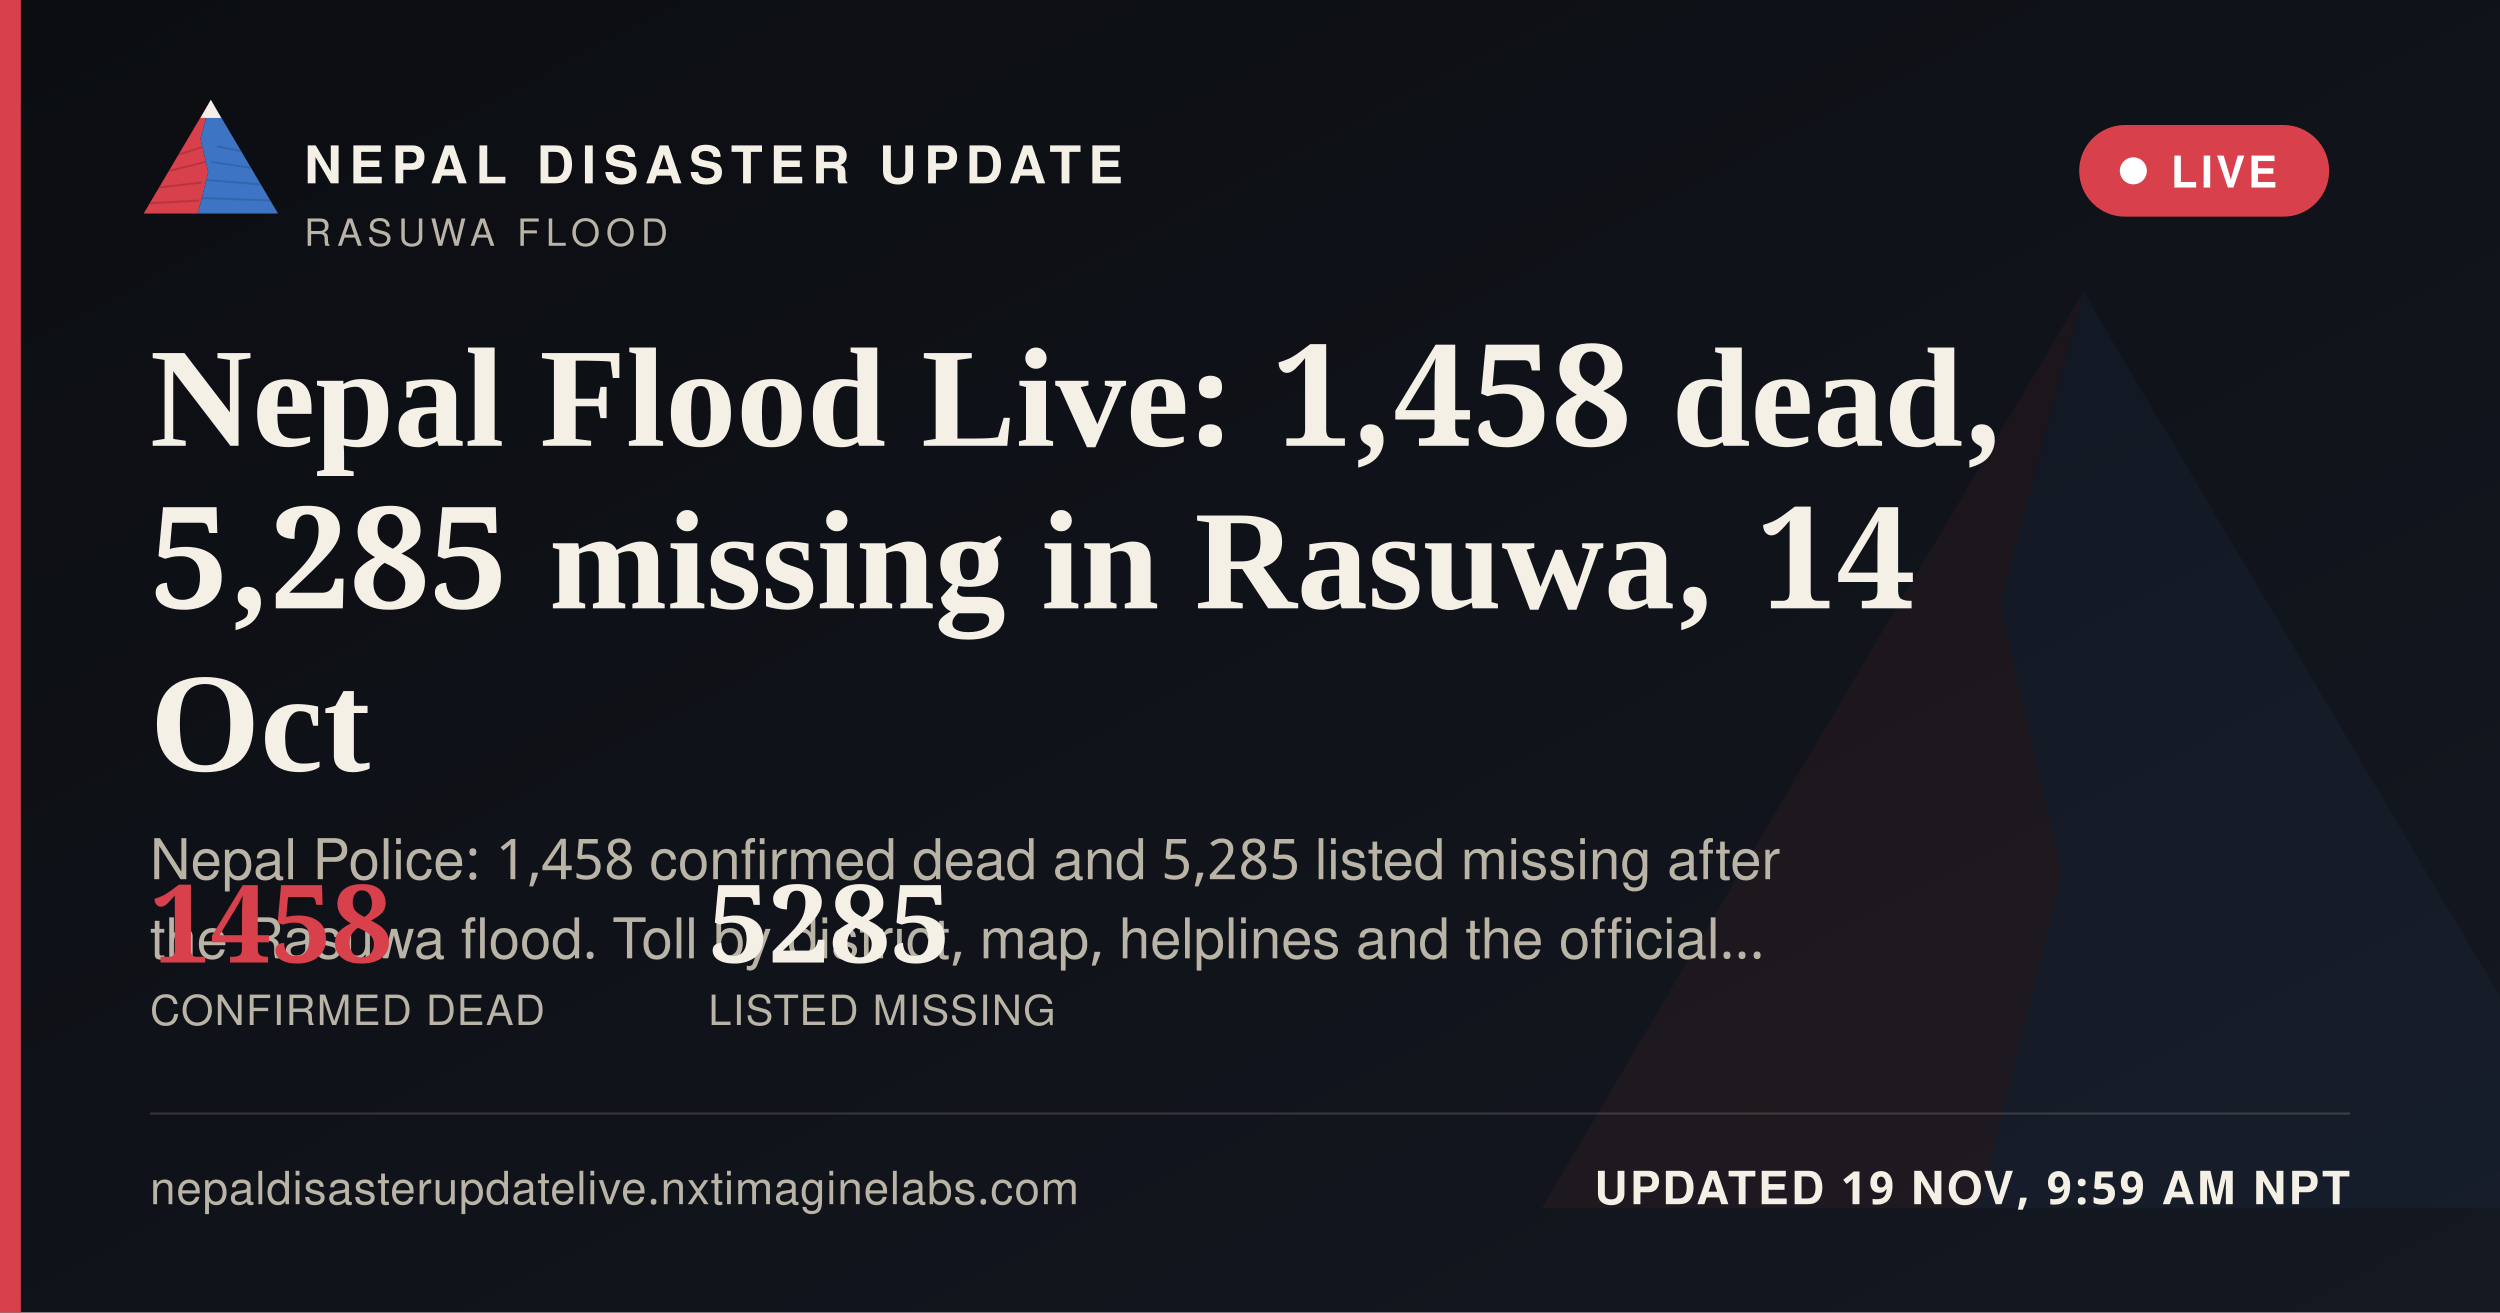
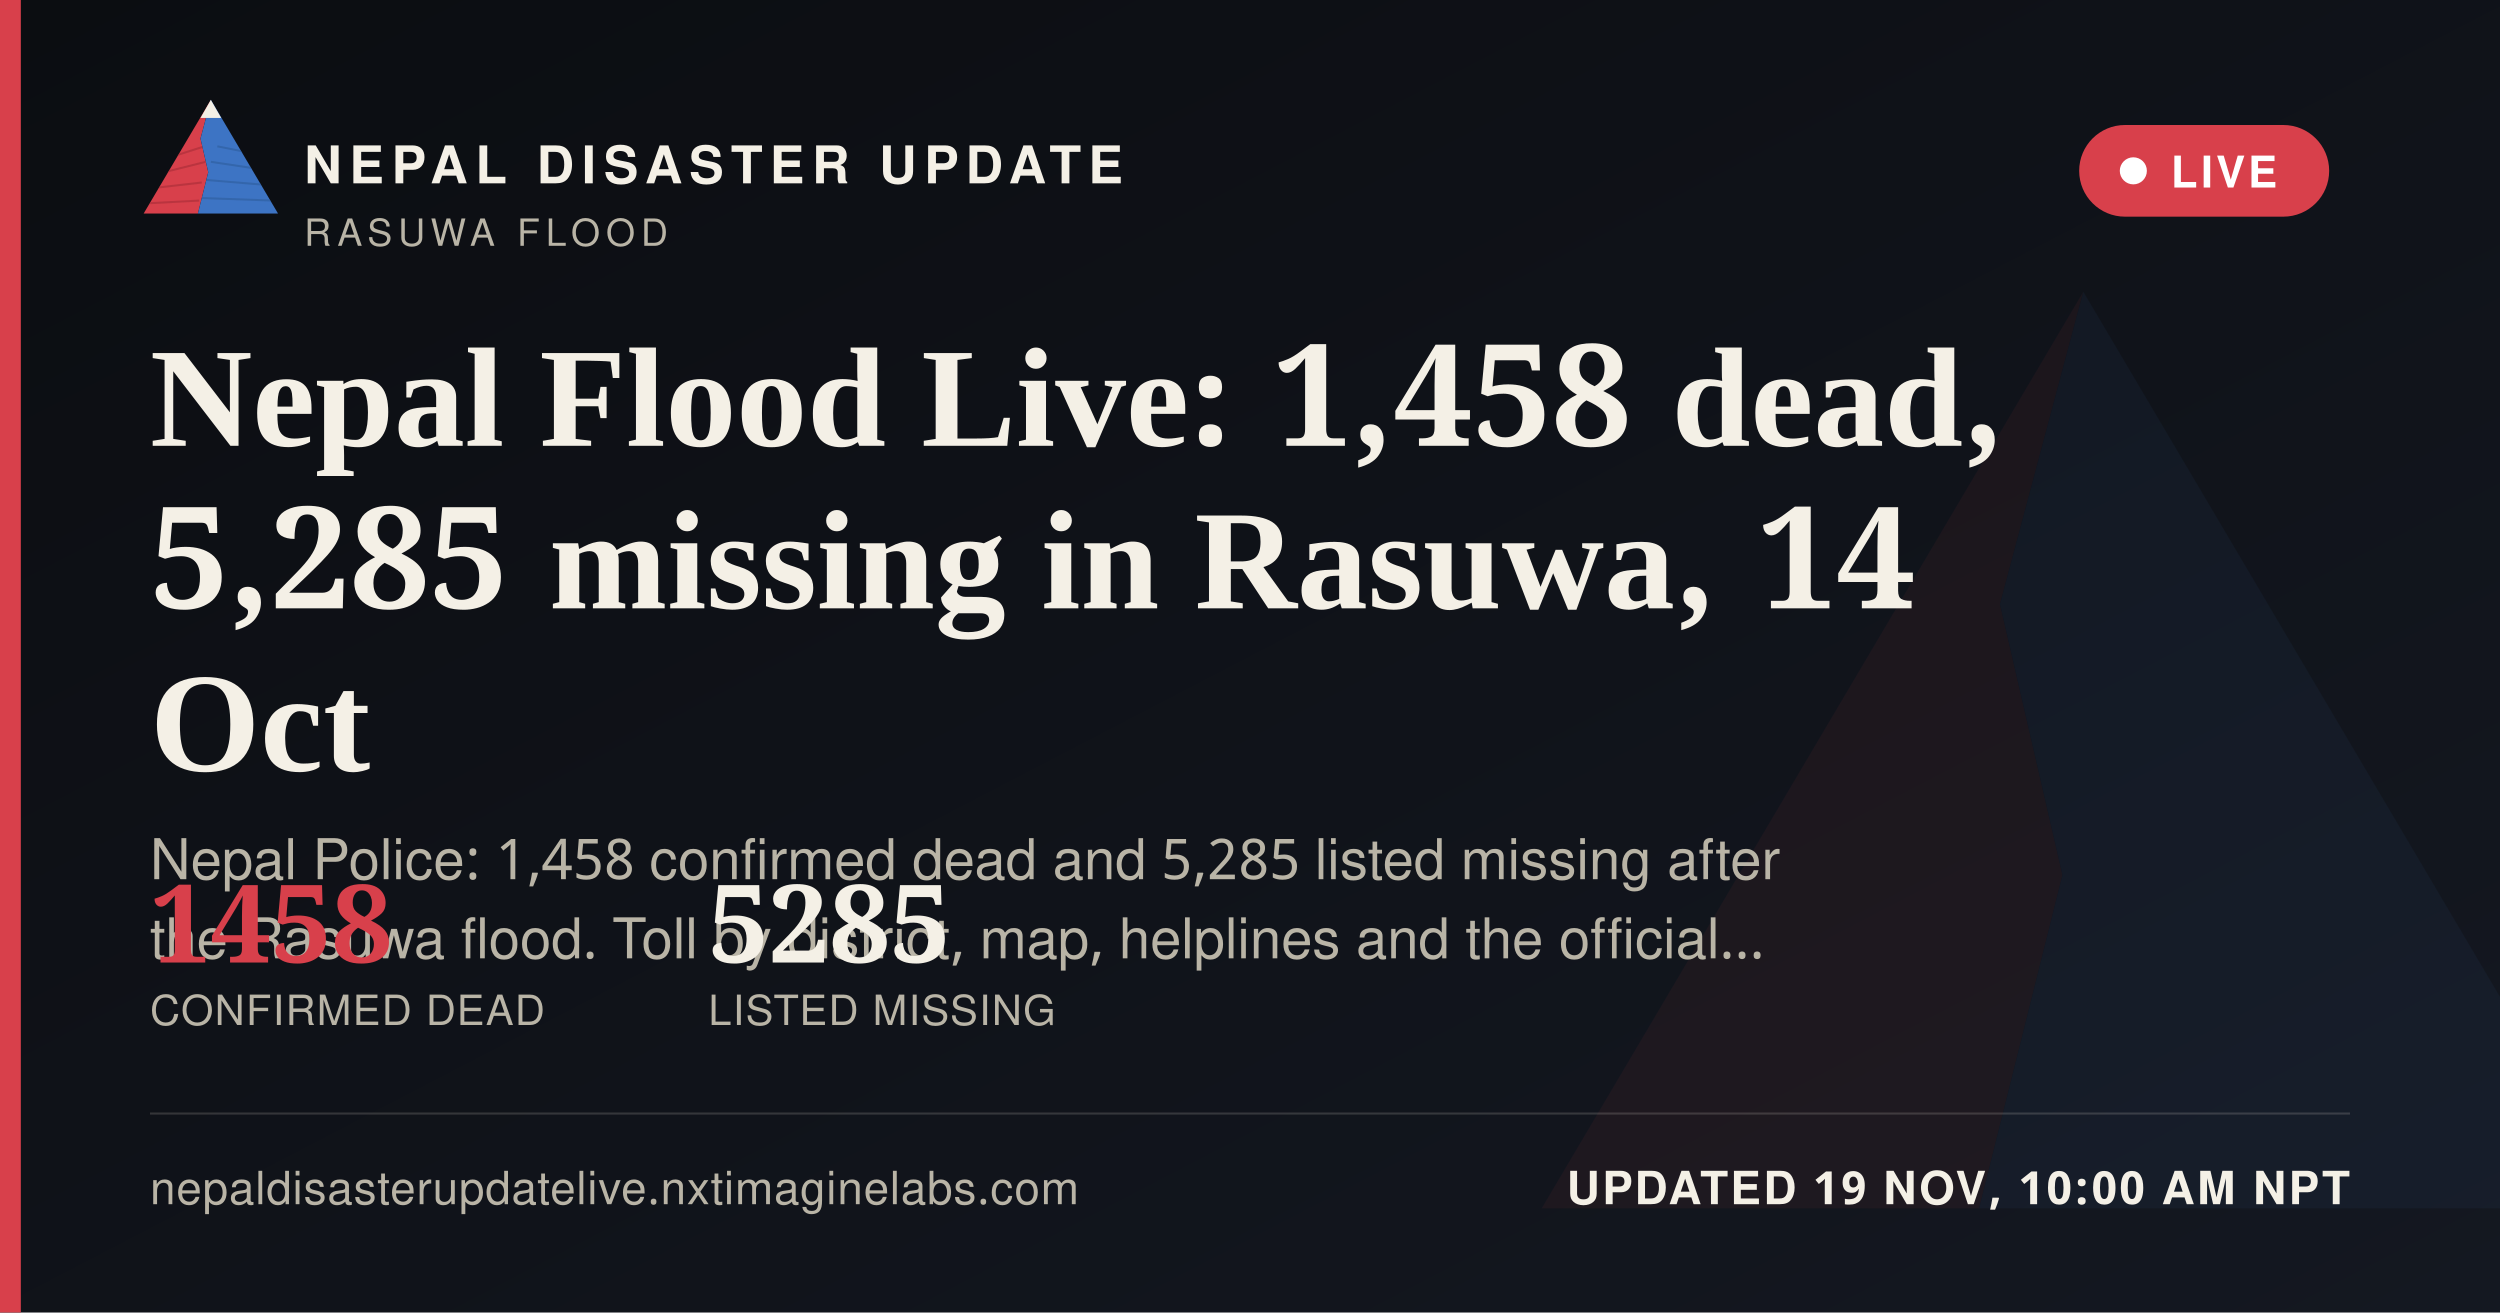
<svg xmlns="http://www.w3.org/2000/svg" width="1200" height="630" viewBox="0 0 1200 630">
  <defs>
    <linearGradient id="ogbg" x1="0" y1="0" x2="1" y2="1">
      <stop offset="0" stop-color="#0B0D11" />
      <stop offset="1" stop-color="#141821" />
    </linearGradient>
  </defs>
  <rect width="1200" height="630" fill="url(#ogbg)" />
  <g transform="translate(700,60) scale(5)" opacity="0.06">
    <polygon points="60,16 52,46 58,72 50,104 8,104" fill="#D8404B" />
    <polygon points="60,16 112,104 50,104 58,72 52,46" fill="#3D74C4" />
  </g>
  <rect x="0" y="0" width="10" height="630" fill="#D8404B" />
  <g transform="translate(64,38) scale(0.62)">
    <g>
      <defs>
        <clipPath id="ogLc">
          <polygon points="60,16 52,46 58,72 50,104 8,104" />
        </clipPath>
        <clipPath id="ogRc">
          <polygon points="60,16 112,104 50,104 58,72 52,46" />
        </clipPath>
      </defs>
      <polygon points="60,16 52,46 58,72 50,104 8,104" fill="#D8404B" />
      <g clip-path="url(#ogLc)" stroke="#A32A34" stroke-width="1.6" fill="none" opacity="0.55">
        <path d="M30,60 L55,52" />
        <path d="M24,72 L56,64" />
        <path d="M18,84 L53,80" />
        <path d="M13,96 L51,94" />
      </g>
      <polygon points="60,16 112,104 50,104 58,72 52,46" fill="#3D74C4" />
      <g clip-path="url(#ogRc)" stroke="#2A5793" stroke-width="1.6" fill="none" opacity="0.5">
        <path d="M65,52 L95,58" />
        <path d="M60,64 L100,70" />
        <path d="M56,78 L104,82" />
        <path d="M52,92 L108,94" />
      </g>
      <polygon points="60,16 52,30 68,30" fill="#F4F0E6" />
    </g>
  </g>
  <text x="146" y="88" font-family="'Public Sans', 'Noto Sans Devanagari', 'Helvetica Neue', Helvetica, Arial, sans-serif" font-size="25" font-weight="800" letter-spacing="3.6" fill="#F4F0E6">NEPAL DISASTER UPDATE</text>
  <text x="146" y="118" font-family="'Public Sans', 'Noto Sans Devanagari', 'Helvetica Neue', Helvetica, Arial, sans-serif" font-size="18" letter-spacing="2.8" fill="#B9B4A6">RASUWA FLOOD</text>
  <g>
    <rect x="998" y="60" width="120" height="44" rx="22" fill="#D8404B" stroke="none" />
    <circle cx="1024" cy="82" r="6.5" fill="#FFFFFF" />
    <text x="1042" y="90" font-family="'Public Sans', 'Noto Sans Devanagari', 'Helvetica Neue', Helvetica, Arial, sans-serif" font-size="21" font-weight="700" letter-spacing="1.6" fill="#FFFFFF">LIVE</text>
  </g>
  <text x="72" y="214" font-family="Newsreader, 'Noto Serif Devanagari', Georgia, 'Times New Roman', serif" font-size="68" font-weight="600" fill="#F4F0E6">Nepal Flood Live: 1,458 dead,</text>
  <text x="72" y="292" font-family="Newsreader, 'Noto Serif Devanagari', Georgia, 'Times New Roman', serif" font-size="68" font-weight="600" fill="#F4F0E6">5,285 missing in Rasuwa, 14</text>
  <text x="72" y="370" font-family="Newsreader, 'Noto Serif Devanagari', Georgia, 'Times New Roman', serif" font-size="68" font-weight="600" fill="#F4F0E6">Oct</text>
  <text x="72" y="422" font-family="'Public Sans', 'Noto Sans Devanagari', 'Helvetica Neue', Helvetica, Arial, sans-serif" font-size="27" fill="#B9B4A6">Nepal Police: 1,458 confirmed dead and 5,285 listed missing after</text>
  <text x="72" y="460" font-family="'Public Sans', 'Noto Sans Devanagari', 'Helvetica Neue', Helvetica, Arial, sans-serif" font-size="27" fill="#B9B4A6">the Rasuwa flood. Toll by district, map, helplines and the official…</text>
  <g transform="translate(72,462)">
    <text x="0" y="0" font-family="Newsreader, 'Noto Serif Devanagari', Georgia, 'Times New Roman', serif" font-size="52" font-weight="600" fill="#D8404B">1458</text>
    <text x="0" y="30" font-family="'Public Sans', 'Noto Sans Devanagari', 'Helvetica Neue', Helvetica, Arial, sans-serif" font-size="20" letter-spacing="0.6" fill="#B9B4A6">CONFIRMED DEAD</text>
    <text x="268" y="0" font-family="Newsreader, 'Noto Serif Devanagari', Georgia, 'Times New Roman', serif" font-size="52" font-weight="600" fill="#F4F0E6">5285</text>
    <text x="268" y="30" font-family="'Public Sans', 'Noto Sans Devanagari', 'Helvetica Neue', Helvetica, Arial, sans-serif" font-size="20" letter-spacing="0.6" fill="#B9B4A6">LISTED MISSING</text>
  </g>
  <rect x="72" y="534" width="1056" height="1" fill="rgba(244,240,230,0.16)" />
  <text x="72" y="578" font-family="'Public Sans', 'Noto Sans Devanagari', 'Helvetica Neue', Helvetica, Arial, sans-serif" font-size="22" fill="#B9B4A6" letter-spacing="0.4">nepaldisasterupdatelive.nxtimaginelabs.com</text>
-   <text x="1128" y="578" text-anchor="end" font-family="'Public Sans', 'Noto Sans Devanagari', 'Helvetica Neue', Helvetica, Arial, sans-serif" font-size="22" font-weight="700" letter-spacing="1.2" fill="#F4F0E6">UPDATED 19 NOV, 9:59 AM NPT</text>
+   <text x="1128" y="578" text-anchor="end" font-family="'Public Sans', 'Noto Sans Devanagari', 'Helvetica Neue', Helvetica, Arial, sans-serif" font-size="22" font-weight="700" letter-spacing="1.2" fill="#F4F0E6">UPDATED 19 NOV, 10:00 AM NPT</text>
</svg>
